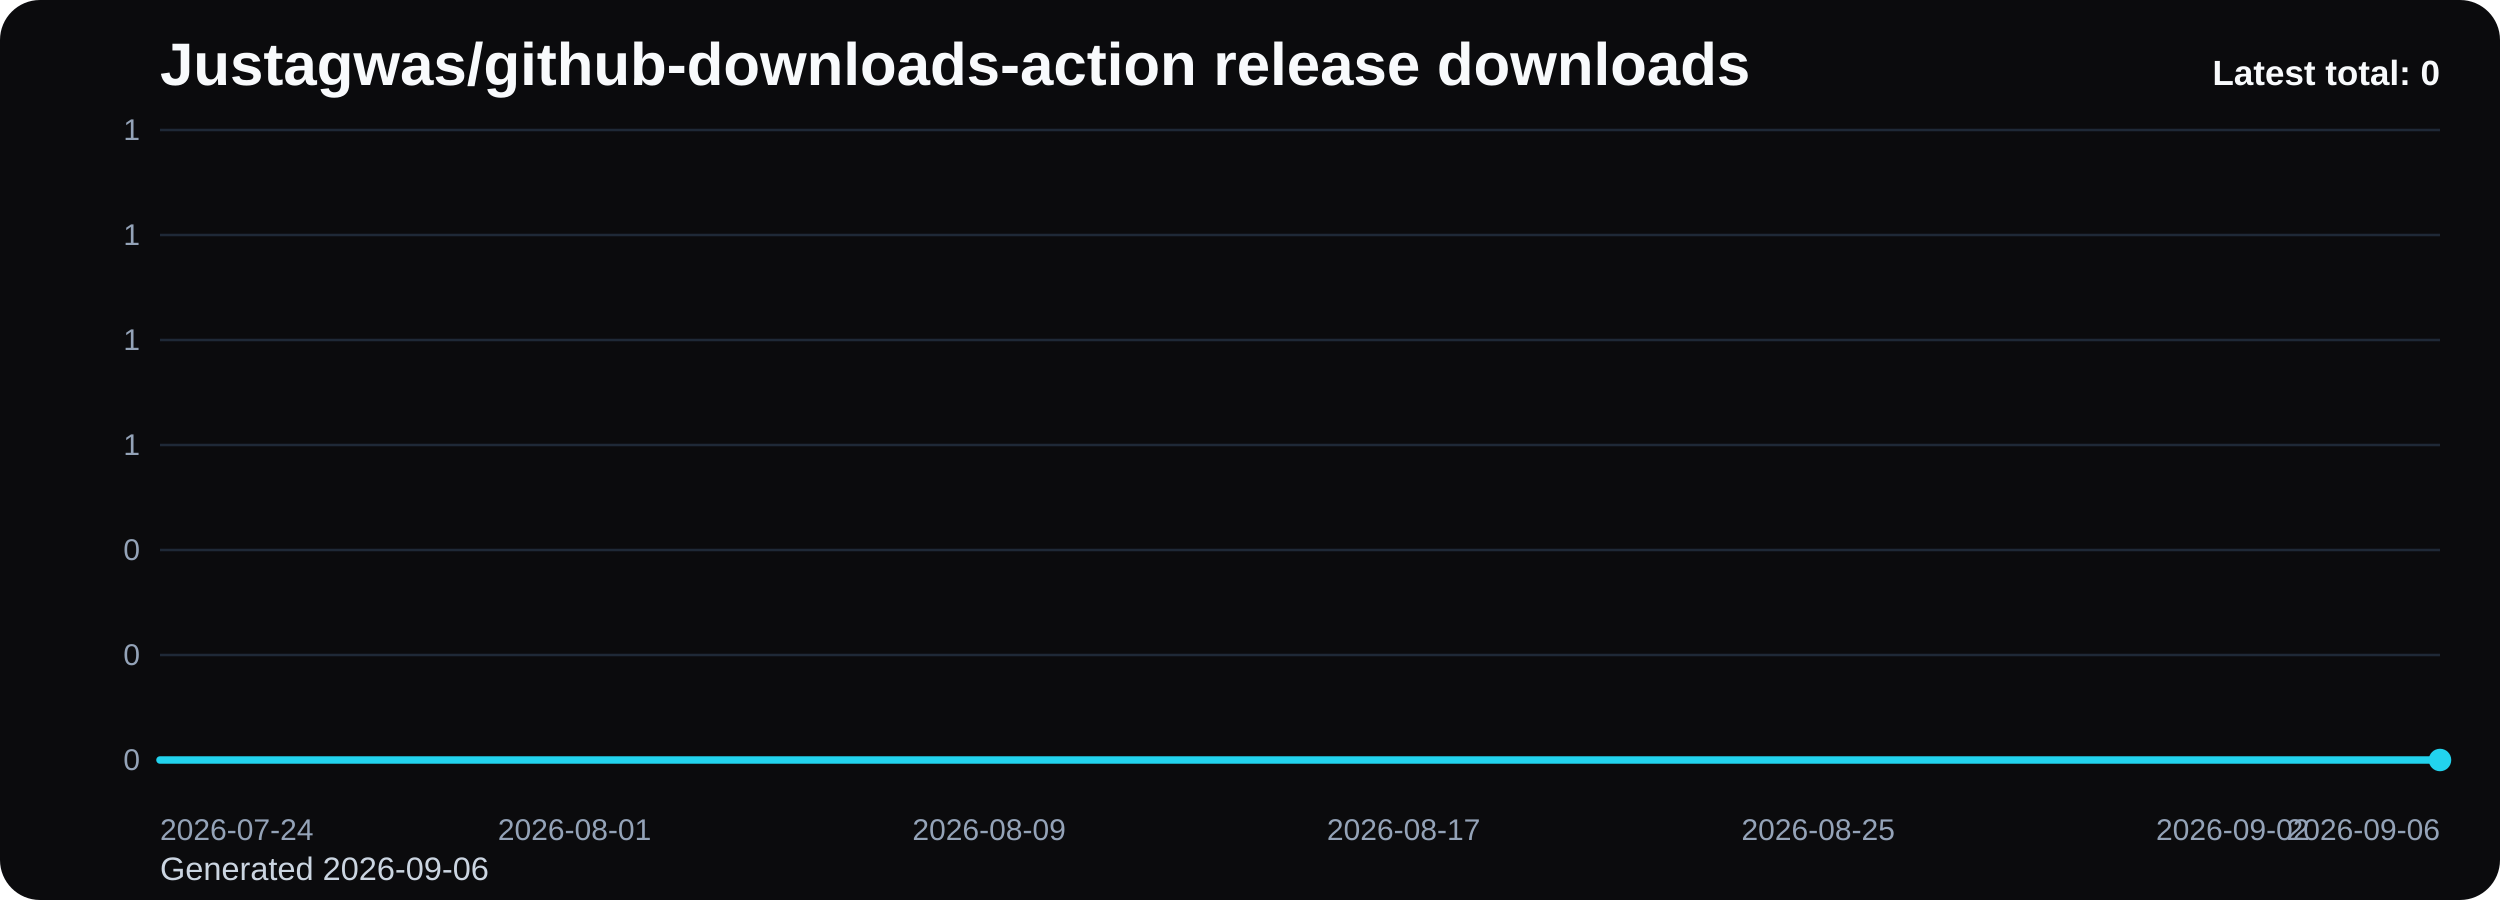
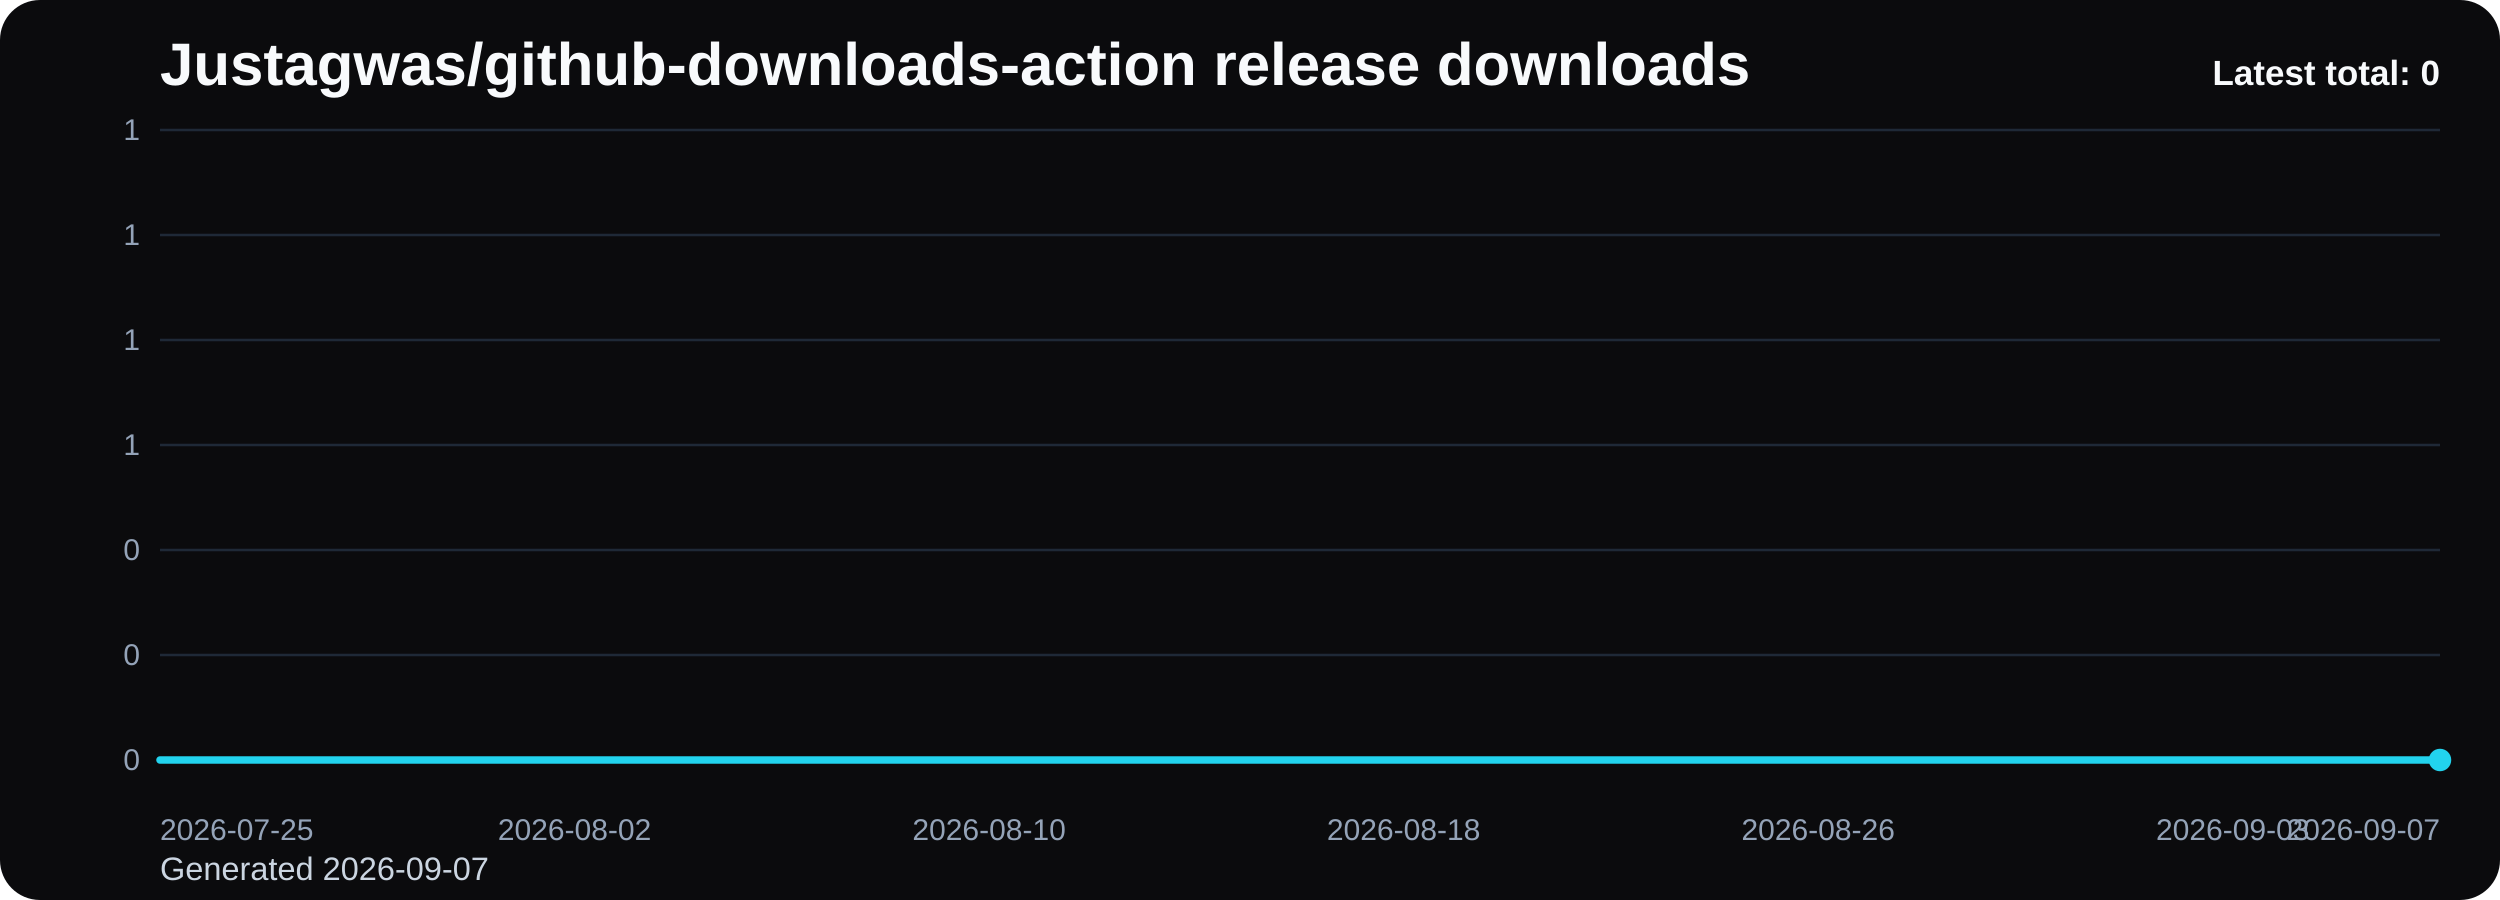
<svg xmlns="http://www.w3.org/2000/svg" viewBox="0 0 1000 360" role="img" aria-label="Justagwas/github-downloads-action release downloads chart">
  <defs>
    <linearGradient id="fill-total-trend-black" x1="0" y1="0" x2="0" y2="1">
      <stop offset="0%" stop-color="#22d3ee" stop-opacity="0.32" />
      <stop offset="100%" stop-color="#22d3ee" stop-opacity="0.05" />
    </linearGradient>
    <style>
      .bg { fill: #0b0b0d; }
      .title { font: 700 24px Arial, sans-serif; fill: #f8fafc; }
      .sub { font: 400 13px Arial, sans-serif; fill: #cbd5e1; }
      .grid { stroke: #1f2937; stroke-width: 1; }
      .axis { font: 400 12px Arial, sans-serif; fill: #94a3b8; }
      .line { fill: none; stroke: #22d3ee; stroke-width: 3; stroke-linecap: round; stroke-linejoin: round; }
      .dot { fill: #22d3ee; }
      .value { font: 600 11px Arial, sans-serif; fill: #cbd5e1; }
      .latest { font: 700 14px Arial, sans-serif; fill: #f8fafc; }
    </style>
  </defs>
  <rect class="bg" x="0" y="0" width="1000" height="360" rx="16" />
  <text class="title" x="64" y="34">Justagwas/github-downloads-action release downloads</text>
-   <text class="sub" x="64" y="352">Generated 2026-09-06</text>
+   <text class="sub" x="64" y="352">Generated 2026-09-07</text>
  <line x1="64" y1="52.00" x2="976" y2="52.00" class="grid" />
  <text x="56" y="56.00" text-anchor="end" class="axis">1</text>
  <line x1="64" y1="94.00" x2="976" y2="94.00" class="grid" />
  <text x="56" y="98.00" text-anchor="end" class="axis">1</text>
  <line x1="64" y1="136.00" x2="976" y2="136.00" class="grid" />
  <text x="56" y="140.00" text-anchor="end" class="axis">1</text>
  <line x1="64" y1="178.00" x2="976" y2="178.00" class="grid" />
  <text x="56" y="182.00" text-anchor="end" class="axis">1</text>
  <line x1="64" y1="220.00" x2="976" y2="220.00" class="grid" />
  <text x="56" y="224.00" text-anchor="end" class="axis">0</text>
  <line x1="64" y1="262.00" x2="976" y2="262.00" class="grid" />
  <text x="56" y="266.00" text-anchor="end" class="axis">0</text>
  <line x1="64" y1="304.00" x2="976" y2="304.00" class="grid" />
  <text x="56" y="308.00" text-anchor="end" class="axis">0</text>
  <path d="M 64.00 304 L 64.00 304.00 L 84.73 304.00 L 105.45 304.00 L 126.18 304.00 L 146.91 304.00 L 167.64 304.00 L 188.36 304.00 L 209.09 304.00 L 229.82 304.00 L 250.55 304.00 L 271.27 304.00 L 292.00 304.00 L 312.73 304.00 L 333.45 304.00 L 354.18 304.00 L 374.91 304.00 L 395.64 304.00 L 416.36 304.00 L 437.09 304.00 L 457.82 304.00 L 478.55 304.00 L 499.27 304.00 L 520.00 304.00 L 540.73 304.00 L 561.45 304.00 L 582.18 304.00 L 602.91 304.00 L 623.64 304.00 L 644.36 304.00 L 665.09 304.00 L 685.82 304.00 L 706.55 304.00 L 727.27 304.00 L 748.00 304.00 L 768.73 304.00 L 789.45 304.00 L 810.18 304.00 L 830.91 304.00 L 851.64 304.00 L 872.36 304.00 L 893.09 304.00 L 913.82 304.00 L 934.55 304.00 L 955.27 304.00 L 976.00 304.00 L 976.00 304 Z" fill="url(#fill-total-trend-black)" />
  <polyline class="line" points="64.00,304.00 84.73,304.00 105.45,304.00 126.18,304.00 146.91,304.00 167.64,304.00 188.36,304.00 209.09,304.00 229.82,304.00 250.55,304.00 271.27,304.00 292.00,304.00 312.73,304.00 333.45,304.00 354.18,304.00 374.91,304.00 395.64,304.00 416.36,304.00 437.09,304.00 457.82,304.00 478.55,304.00 499.27,304.00 520.00,304.00 540.73,304.00 561.45,304.00 582.18,304.00 602.91,304.00 623.64,304.00 644.36,304.00 665.09,304.00 685.82,304.00 706.55,304.00 727.27,304.00 748.00,304.00 768.73,304.00 789.45,304.00 810.18,304.00 830.91,304.00 851.64,304.00 872.36,304.00 893.09,304.00 913.82,304.00 934.55,304.00 955.27,304.00 976.00,304.00" />
  <circle class="dot" cx="976.00" cy="304.00" r="4.5" />
-   <text class="axis" x="64.00" y="336" text-anchor="start">2026-07-24</text>
-   <text class="axis" x="229.82" y="336" text-anchor="middle">2026-08-01</text>
-   <text class="axis" x="395.64" y="336" text-anchor="middle">2026-08-09</text>
-   <text class="axis" x="561.45" y="336" text-anchor="middle">2026-08-17</text>
-   <text class="axis" x="727.27" y="336" text-anchor="middle">2026-08-25</text>
-   <text class="axis" x="893.09" y="336" text-anchor="middle">2026-09-02</text>
-   <text class="axis" x="976.00" y="336" text-anchor="end">2026-09-06</text>
+   <text class="axis" x="64.00" y="336" text-anchor="start">2026-07-25</text>
+   <text class="axis" x="229.82" y="336" text-anchor="middle">2026-08-02</text>
+   <text class="axis" x="395.64" y="336" text-anchor="middle">2026-08-10</text>
+   <text class="axis" x="561.45" y="336" text-anchor="middle">2026-08-18</text>
+   <text class="axis" x="727.27" y="336" text-anchor="middle">2026-08-26</text>
+   <text class="axis" x="893.09" y="336" text-anchor="middle">2026-09-03</text>
+   <text class="axis" x="976.00" y="336" text-anchor="end">2026-09-07</text>
  <text class="latest" x="976" y="34" text-anchor="end">Latest total: 0</text>
</svg>
